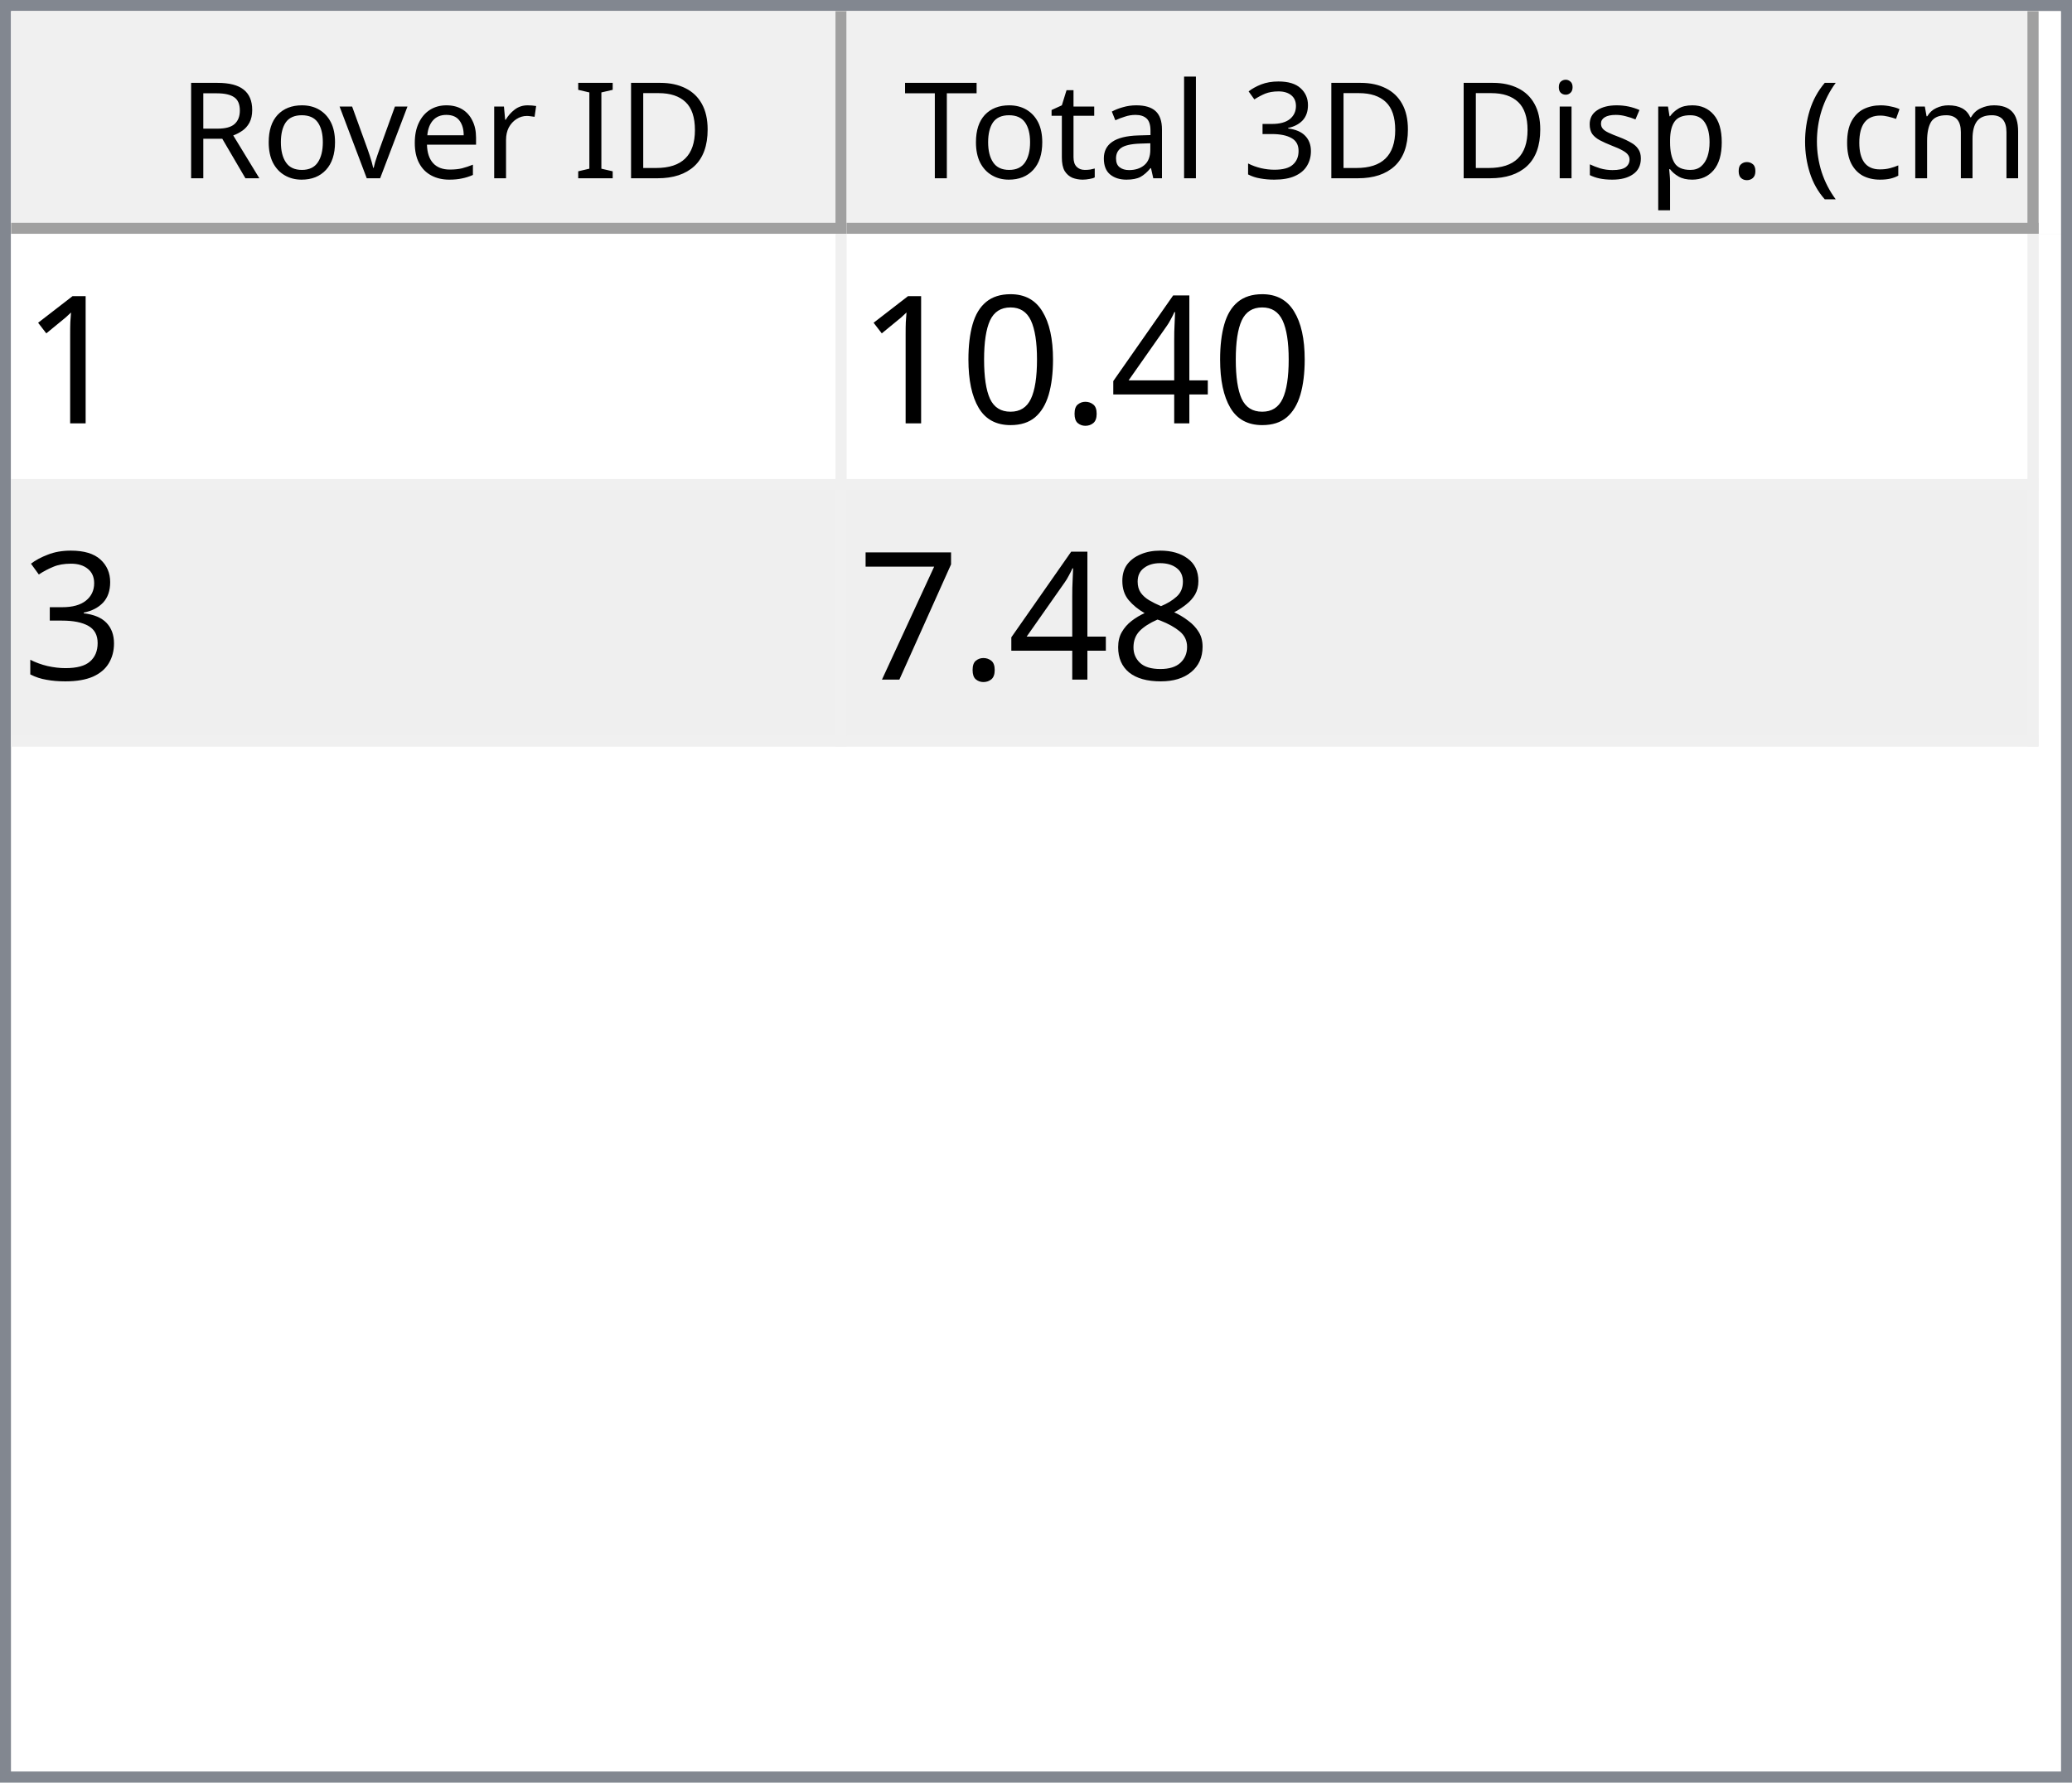
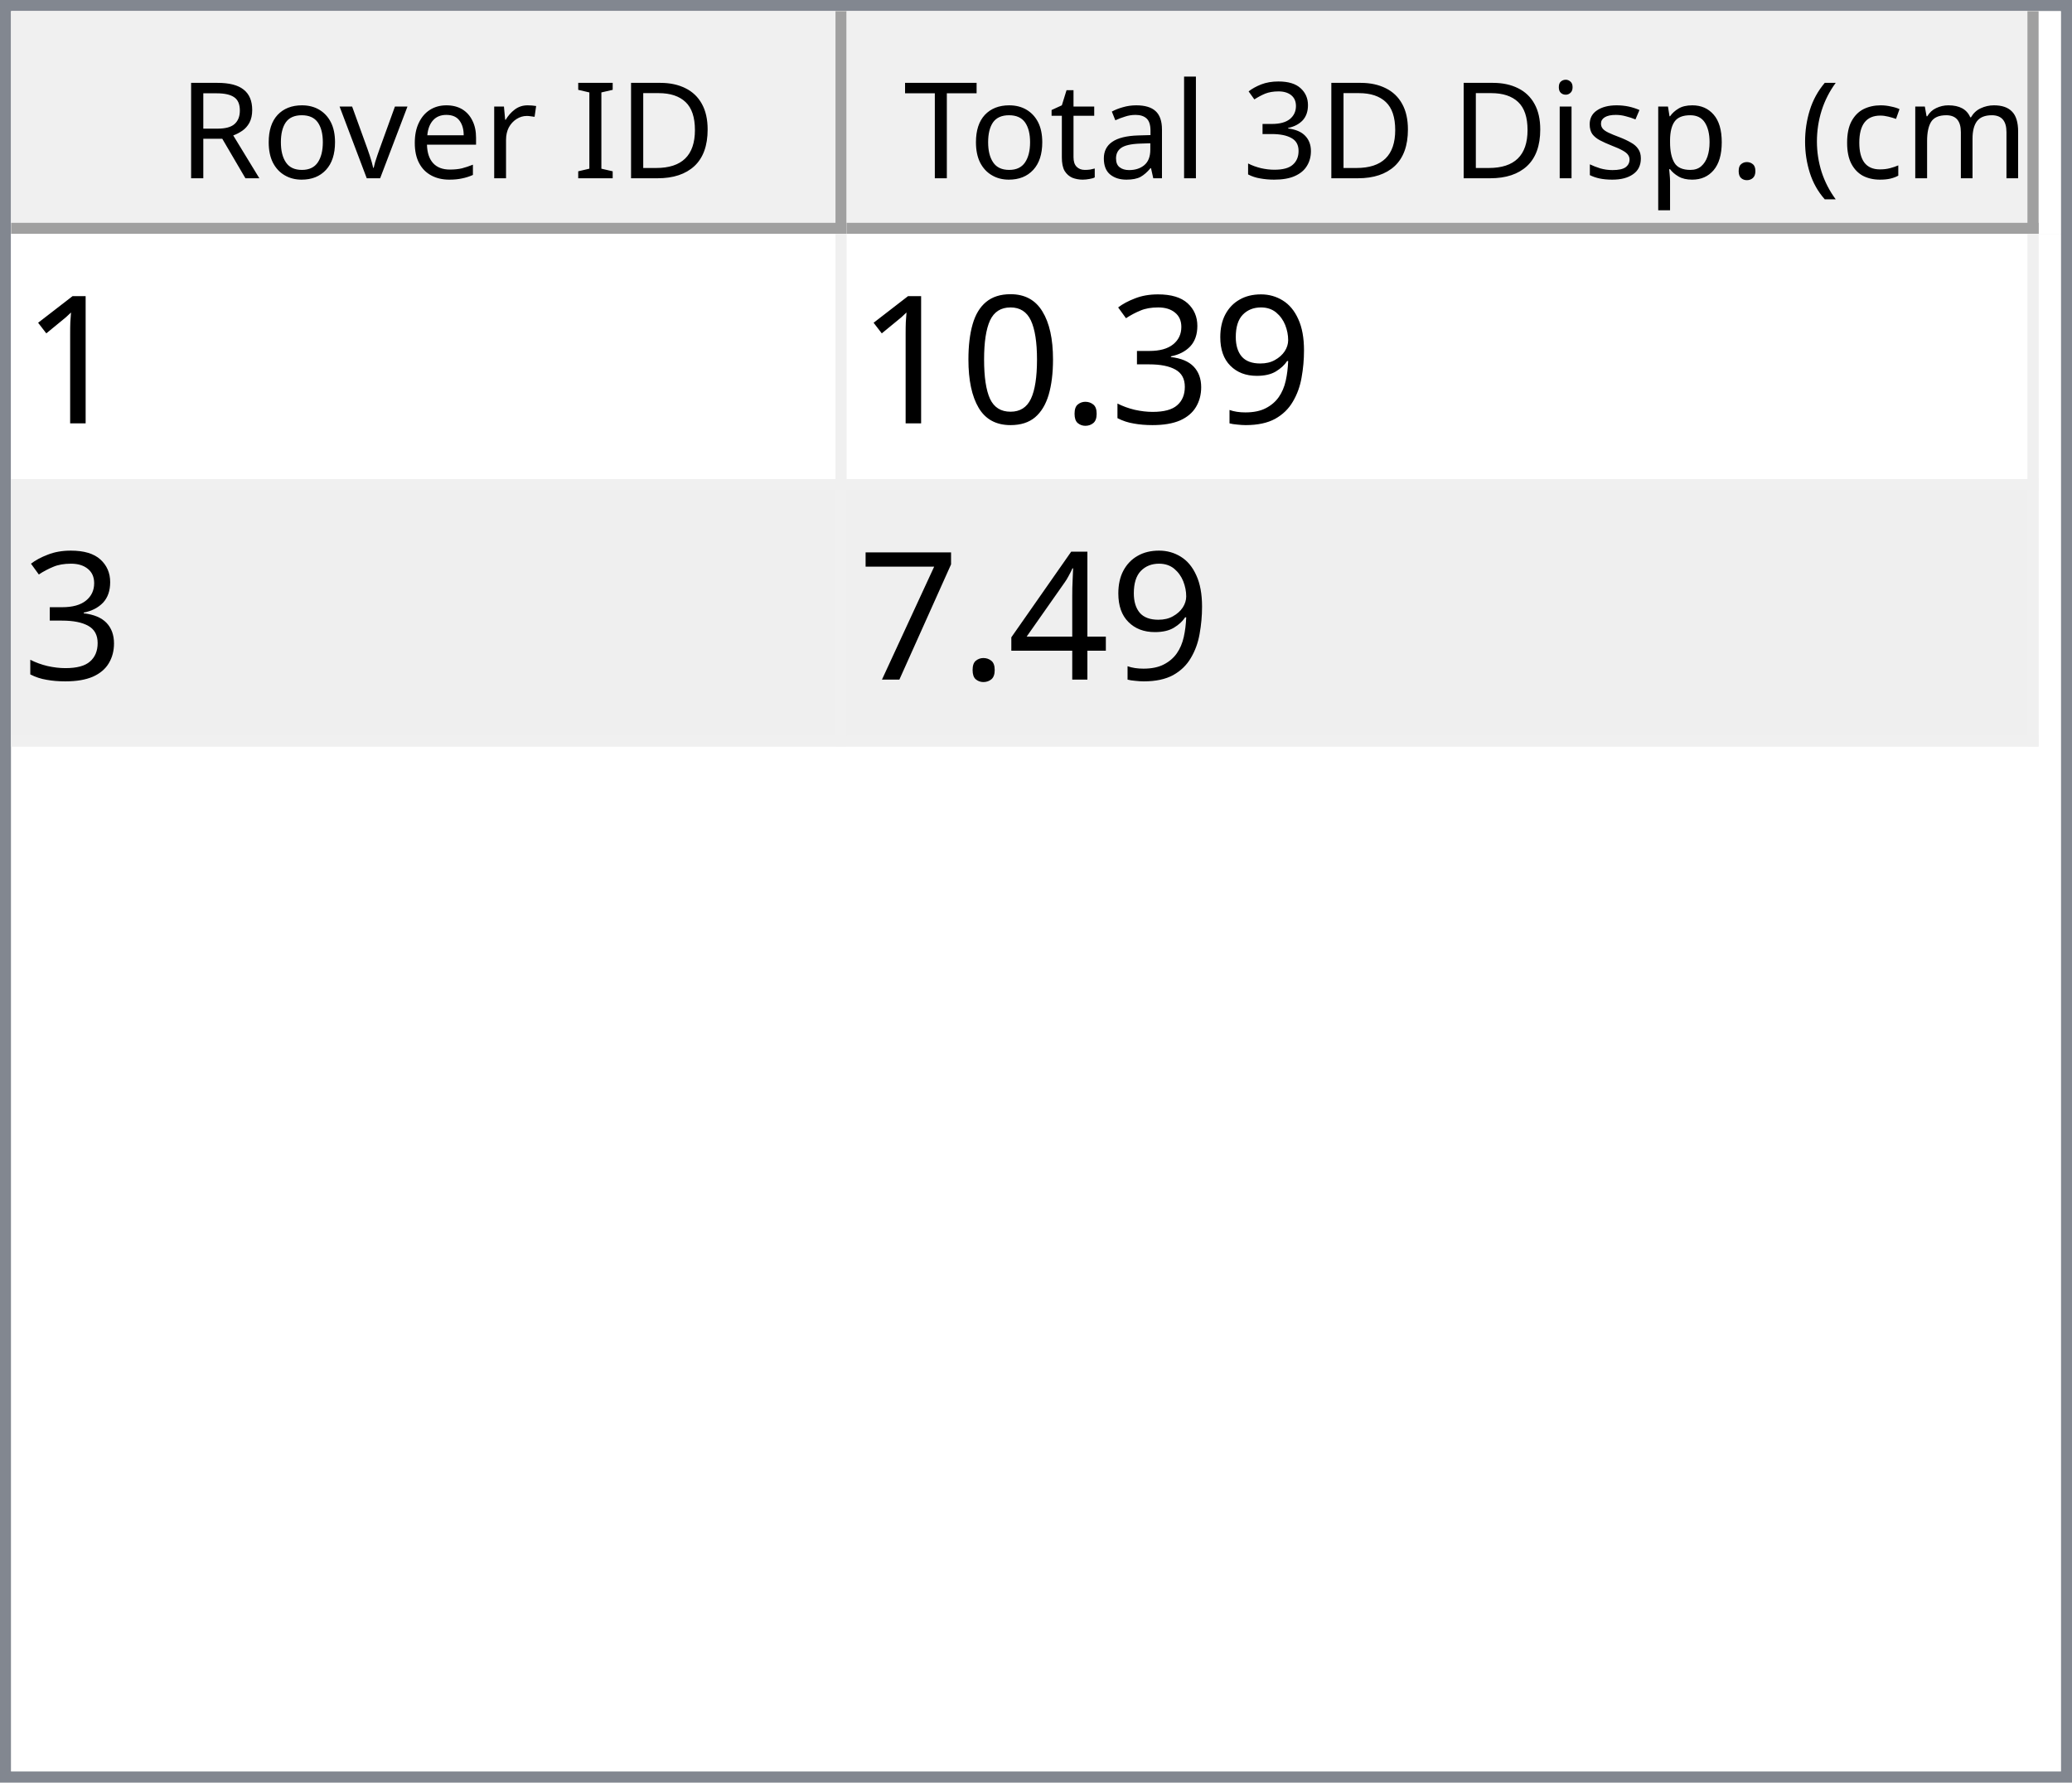
<svg xmlns="http://www.w3.org/2000/svg" style="fill-opacity:1; color-rendering:auto; color-interpolation:auto; text-rendering:auto; stroke:black; stroke-linecap:square; stroke-miterlimit:10; shape-rendering:auto; stroke-opacity:1; fill:black; stroke-dasharray:none; font-weight:normal; stroke-width:1; font-family:'Dialog'; font-style:normal; stroke-linejoin:miter; font-size:12px; stroke-dashoffset:0; image-rendering:auto;" width="186" height="160">
  <defs id="genericDefs" />
  <g>
    <defs id="defs1">
      <clipPath clipPathUnits="userSpaceOnUse" id="clipPath1">
        <path d="M0 0 L186 0 L186 160 L0 160 L0 0 Z" />
      </clipPath>
      <clipPath clipPathUnits="userSpaceOnUse" id="clipPath2">
        <path d="M0 0 L0 160 L186 160 L186 0 Z" />
      </clipPath>
      <clipPath clipPathUnits="userSpaceOnUse" id="clipPath3">
        <path d="M0 0 L0 20 L184 20 L184 0 Z" />
      </clipPath>
      <clipPath clipPathUnits="userSpaceOnUse" id="clipPath4">
        <path d="M0 0 L0 20 L75 20 L75 0 Z" />
      </clipPath>
      <clipPath clipPathUnits="userSpaceOnUse" id="clipPath5">
        <path d="M1 1 L1 19 L74 19 L74 1 Z" />
      </clipPath>
      <clipPath clipPathUnits="userSpaceOnUse" id="clipPath6">
        <path d="M0 0 L0 18 L73 18 L73 0 Z" />
      </clipPath>
      <clipPath clipPathUnits="userSpaceOnUse" id="clipPath7">
        <path d="M-0.5 -0.5 L-0.5 19.5 L74.5 19.5 L74.5 -0.5 Z" />
      </clipPath>
      <clipPath clipPathUnits="userSpaceOnUse" id="clipPath8">
        <path d="M0 0 L0 20 L107 20 L107 0 Z" />
      </clipPath>
      <clipPath clipPathUnits="userSpaceOnUse" id="clipPath9">
        <path d="M1 1 L1 19 L106 19 L106 1 Z" />
      </clipPath>
      <clipPath clipPathUnits="userSpaceOnUse" id="clipPath10">
        <path d="M0 0 L0 18 L105 18 L105 0 Z" />
      </clipPath>
      <clipPath clipPathUnits="userSpaceOnUse" id="clipPath11">
        <path d="M-0.5 -0.5 L-0.5 19.5 L106.5 19.5 L106.5 -0.5 Z" />
      </clipPath>
      <clipPath clipPathUnits="userSpaceOnUse" id="clipPath12">
        <path d="M0 0 L0 138 L184 138 L184 0 Z" />
      </clipPath>
      <clipPath clipPathUnits="userSpaceOnUse" id="clipPath13">
        <path d="M0 0 L0 46 L182 46 L182 0 Z" />
      </clipPath>
      <clipPath clipPathUnits="userSpaceOnUse" id="clipPath14">
        <path d="M-0.5 -0.5 L-0.5 45.5 L181.5 45.5 L181.5 -0.5 Z" />
      </clipPath>
      <clipPath clipPathUnits="userSpaceOnUse" id="clipPath15">
        <path d="M0 0 L0 22 L74 22 L74 0 Z" />
      </clipPath>
      <clipPath clipPathUnits="userSpaceOnUse" id="clipPath16">
        <path d="M0 0 L0 22 L106 22 L106 0 Z" />
      </clipPath>
      <font horiz-adv-x="64.551" id="font1">
        <font-face ascent="107.91" descent="25.098" units-per-em="100" style="font-style:normal; font-family:Segoe UI; font-weight:normal;" />
        <missing-glyph horiz-adv-x="64.551" d="M8.109 0 L8.109 68.266 L56.453 68.266 L56.453 0 L8.109 0 ZM15.328 7.234 L49.219 7.234 L49.219 61.031 L15.328 61.031 L15.328 7.234 Z" />
        <glyph unicode="D" horiz-adv-x="70.117" d="M9.188 0 L9.188 70.016 L28.516 70.016 Q65.531 70.016 65.531 35.891 Q65.531 19.672 55.25 9.836 Q44.969 0 27.734 0 L9.188 0 ZM17.391 62.594 L17.391 7.422 L27.828 7.422 Q41.609 7.422 49.273 14.797 Q56.938 22.172 56.938 35.688 Q56.938 62.594 28.328 62.594 L17.391 62.594 Z" />
        <glyph unicode="I" horiz-adv-x="26.611" d="M17.391 0 L9.188 0 L9.188 70.016 L17.391 70.016 L17.391 0 Z" />
        <glyph unicode=" " horiz-adv-x="27.393" d="" />
        <glyph unicode="r" horiz-adv-x="34.766" d="M34.188 41.891 Q32.078 43.5 28.125 43.5 Q23 43.5 19.555 38.672 Q16.109 33.844 16.109 25.484 L16.109 0 L8.109 0 L8.109 50 L16.109 50 L16.109 39.703 L16.312 39.703 Q18.016 44.969 21.531 47.922 Q25.047 50.875 29.391 50.875 Q32.516 50.875 34.188 50.203 L34.188 41.891 Z" />
        <glyph unicode="e" horiz-adv-x="52.295" d="M48.297 23 L12.984 23 Q13.188 14.656 17.484 10.109 Q21.781 5.562 29.297 5.562 Q37.75 5.562 44.828 11.141 L44.828 3.609 Q38.234 -1.172 27.391 -1.172 Q16.797 -1.172 10.742 5.641 Q4.688 12.453 4.688 24.812 Q4.688 36.469 11.305 43.82 Q17.922 51.172 27.734 51.172 Q37.547 51.172 42.922 44.828 Q48.297 38.484 48.297 27.203 L48.297 23 ZM40.094 29.781 Q40.047 36.719 36.75 40.578 Q33.453 44.438 27.594 44.438 Q21.922 44.438 17.969 40.383 Q14.016 36.328 13.094 29.781 L40.094 29.781 Z" />
        <glyph unicode="v" horiz-adv-x="47.9" d="M47.406 50 L27.484 0 L19.625 0 L0.688 50 L9.469 50 L22.172 13.672 Q23.578 9.672 23.922 6.688 L24.125 6.688 Q24.609 10.453 25.688 13.484 L38.969 50 L47.406 50 Z" />
        <glyph unicode="o" horiz-adv-x="58.594" d="M29 -1.172 Q17.922 -1.172 11.305 5.836 Q4.688 12.844 4.688 24.422 Q4.688 37.016 11.57 44.094 Q18.453 51.172 30.172 51.172 Q41.359 51.172 47.633 44.289 Q53.906 37.406 53.906 25.203 Q53.906 13.234 47.141 6.031 Q40.375 -1.172 29 -1.172 ZM29.594 44.438 Q21.875 44.438 17.383 39.188 Q12.891 33.938 12.891 24.703 Q12.891 15.828 17.43 10.695 Q21.969 5.562 29.594 5.562 Q37.359 5.562 41.531 10.594 Q45.703 15.625 45.703 24.906 Q45.703 34.281 41.531 39.359 Q37.359 44.438 29.594 44.438 Z" />
        <glyph unicode="R" horiz-adv-x="59.814" d="M59.375 0 L49.609 0 L37.891 19.625 Q36.281 22.359 34.766 24.289 Q33.25 26.219 31.664 27.438 Q30.078 28.656 28.25 29.219 Q26.422 29.781 24.125 29.781 L17.391 29.781 L17.391 0 L9.188 0 L9.188 70.016 L30.078 70.016 Q34.672 70.016 38.555 68.867 Q42.438 67.719 45.289 65.375 Q48.141 63.031 49.758 59.547 Q51.375 56.062 51.375 51.375 Q51.375 47.703 50.273 44.656 Q49.172 41.609 47.148 39.211 Q45.125 36.812 42.266 35.133 Q39.406 33.453 35.844 32.516 L35.844 32.328 Q37.594 31.547 38.891 30.547 Q40.188 29.547 41.359 28.18 Q42.531 26.812 43.68 25.078 Q44.828 23.344 46.234 21.047 L59.375 0 ZM17.391 62.594 L17.391 37.203 L28.516 37.203 Q31.594 37.203 34.203 38.133 Q36.812 39.062 38.719 40.797 Q40.625 42.531 41.703 45.047 Q42.781 47.562 42.781 50.688 Q42.781 56.297 39.141 59.445 Q35.5 62.594 28.609 62.594 L17.391 62.594 Z" />
        <glyph unicode=")" horiz-adv-x="30.176" d="M8.297 -15.922 L1.172 -15.922 Q16.406 2.344 16.406 26.812 Q16.406 51.469 1.078 70.016 L8.297 70.016 Q23.531 52.156 23.531 26.703 Q23.531 1.375 8.297 -15.922 Z" />
        <glyph unicode="m" horiz-adv-x="86.133" d="M79.109 0 L71.094 0 L71.094 28.719 Q71.094 37.016 68.531 40.727 Q65.969 44.438 59.906 44.438 Q54.781 44.438 51.195 39.75 Q47.609 35.062 47.609 28.516 L47.609 0 L39.594 0 L39.594 29.688 Q39.594 44.438 28.219 44.438 Q22.953 44.438 19.531 40.016 Q16.109 35.594 16.109 28.516 L16.109 0 L8.109 0 L8.109 50 L16.109 50 L16.109 42.094 L16.312 42.094 Q21.625 51.172 31.844 51.172 Q36.969 51.172 40.773 48.312 Q44.578 45.453 46 40.828 Q51.562 51.172 62.594 51.172 Q79.109 51.172 79.109 30.812 L79.109 0 Z" />
        <glyph unicode="c" horiz-adv-x="46.191" d="M42.188 2.297 Q36.422 -1.172 28.516 -1.172 Q17.828 -1.172 11.258 5.789 Q4.688 12.75 4.688 23.828 Q4.688 36.188 11.766 43.68 Q18.844 51.172 30.672 51.172 Q37.25 51.172 42.281 48.734 L42.281 40.531 Q36.719 44.438 30.375 44.438 Q22.703 44.438 17.797 38.945 Q12.891 33.453 12.891 24.516 Q12.891 15.719 17.508 10.641 Q22.125 5.562 29.891 5.562 Q36.422 5.562 42.188 9.906 L42.188 2.297 Z" />
        <glyph unicode="(" horiz-adv-x="30.176" d="M29.109 -15.922 L21.969 -15.922 Q6.844 1.375 6.844 26.703 Q6.844 52.156 21.969 70.016 L29.203 70.016 Q13.875 51.469 13.875 26.812 Q13.875 2.344 29.109 -15.922 Z" />
        <glyph unicode="." horiz-adv-x="21.68" d="M10.891 -1.078 Q8.641 -1.078 7.055 0.539 Q5.469 2.156 5.469 4.391 Q5.469 6.641 7.055 8.273 Q8.641 9.906 10.891 9.906 Q13.188 9.906 14.797 8.273 Q16.406 6.641 16.406 4.391 Q16.406 2.156 14.797 0.539 Q13.188 -1.078 10.891 -1.078 Z" />
        <glyph unicode="p" horiz-adv-x="58.789" d="M16.312 7.234 L16.109 7.234 L16.109 -23 L8.109 -23 L8.109 50 L16.109 50 L16.109 41.219 L16.312 41.219 Q22.219 51.172 33.594 51.172 Q43.266 51.172 48.688 44.461 Q54.109 37.75 54.109 26.469 Q54.109 13.922 48 6.375 Q41.891 -1.172 31.297 -1.172 Q21.578 -1.172 16.312 7.234 ZM16.109 27.391 L16.109 20.406 Q16.109 14.203 20.141 9.883 Q24.172 5.562 30.375 5.562 Q37.641 5.562 41.773 11.133 Q45.906 16.703 45.906 26.609 Q45.906 34.969 42.047 39.703 Q38.188 44.438 31.594 44.438 Q24.609 44.438 20.359 39.578 Q16.109 34.719 16.109 27.391 Z" />
        <glyph unicode="s" horiz-adv-x="42.432" d="M5.078 1.812 L5.078 10.406 Q11.625 5.562 19.484 5.562 Q30.031 5.562 30.031 12.594 Q30.031 14.594 29.125 15.992 Q28.219 17.391 26.68 18.461 Q25.141 19.531 23.07 20.383 Q21 21.234 18.609 22.172 Q15.281 23.484 12.766 24.828 Q10.25 26.172 8.57 27.859 Q6.891 29.547 6.031 31.695 Q5.172 33.844 5.172 36.719 Q5.172 40.234 6.789 42.945 Q8.406 45.656 11.086 47.484 Q13.766 49.312 17.211 50.242 Q20.656 51.172 24.312 51.172 Q30.812 51.172 35.938 48.922 L35.938 40.828 Q30.422 44.438 23.25 44.438 Q21 44.438 19.195 43.922 Q17.391 43.406 16.094 42.477 Q14.797 41.547 14.086 40.258 Q13.375 38.969 13.375 37.406 Q13.375 35.453 14.086 34.133 Q14.797 32.812 16.164 31.789 Q17.531 30.766 19.484 29.938 Q21.438 29.109 23.922 28.125 Q27.25 26.859 29.883 25.516 Q32.516 24.172 34.375 22.484 Q36.234 20.797 37.234 18.602 Q38.234 16.406 38.234 13.375 Q38.234 9.672 36.602 6.938 Q34.969 4.203 32.234 2.398 Q29.5 0.594 25.93 -0.289 Q22.359 -1.172 18.453 -1.172 Q10.75 -1.172 5.078 1.812 Z" />
        <glyph unicode="i" horiz-adv-x="24.219" d="M12.203 62.703 Q10.062 62.703 8.547 64.164 Q7.031 65.625 7.031 67.875 Q7.031 70.125 8.547 71.609 Q10.062 73.094 12.203 73.094 Q14.406 73.094 15.945 71.609 Q17.484 70.125 17.484 67.875 Q17.484 65.719 15.945 64.211 Q14.406 62.703 12.203 62.703 ZM16.109 0 L8.109 0 L8.109 50 L16.109 50 L16.109 0 Z" />
        <glyph unicode="3" horiz-adv-x="53.906" d="M46.531 19.828 Q46.531 15.094 44.75 11.211 Q42.969 7.328 39.719 4.57 Q36.469 1.812 31.93 0.297 Q27.391 -1.219 21.922 -1.219 Q11.922 -1.219 6 2.594 L6 11.188 Q13.094 5.609 22.219 5.609 Q25.875 5.609 28.828 6.539 Q31.781 7.469 33.906 9.227 Q36.031 10.984 37.18 13.477 Q38.328 15.969 38.328 19.094 Q38.328 32.812 18.797 32.812 L12.984 32.812 L12.984 39.594 L18.5 39.594 Q35.797 39.594 35.797 52.484 Q35.797 64.406 22.609 64.406 Q15.188 64.406 8.688 59.422 L8.688 67.188 Q15.375 71.188 24.609 71.188 Q29 71.188 32.57 69.969 Q36.141 68.75 38.68 66.555 Q41.219 64.359 42.609 61.281 Q44 58.203 44 54.5 Q44 40.672 30.031 36.719 L30.031 36.531 Q33.594 36.141 36.625 34.797 Q39.656 33.453 41.852 31.305 Q44.047 29.156 45.289 26.25 Q46.531 23.344 46.531 19.828 Z" />
        <glyph unicode="l" horiz-adv-x="24.219" d="M16.109 0 L8.109 0 L8.109 74.031 L16.109 74.031 L16.109 0 Z" />
        <glyph unicode="a" horiz-adv-x="50.879" d="M43.891 0 L35.891 0 L35.891 7.812 L35.688 7.812 Q30.469 -1.172 20.312 -1.172 Q12.844 -1.172 8.617 2.781 Q4.391 6.734 4.391 13.281 Q4.391 27.297 20.906 29.594 L35.891 31.688 Q35.891 44.438 25.594 44.438 Q16.547 44.438 9.281 38.281 L9.281 46.484 Q16.656 51.172 26.266 51.172 Q43.891 51.172 43.891 32.516 L43.891 0 ZM35.891 25.297 L23.828 23.641 Q18.266 22.859 15.43 20.875 Q12.594 18.891 12.594 13.875 Q12.594 10.203 15.211 7.883 Q17.828 5.562 22.172 5.562 Q28.125 5.562 32.008 9.742 Q35.891 13.922 35.891 20.312 L35.891 25.297 Z" />
        <glyph unicode="t" horiz-adv-x="33.887" d="M31.297 0.484 Q28.469 -1.078 23.828 -1.078 Q10.688 -1.078 10.688 13.578 L10.688 43.172 L2.094 43.172 L2.094 50 L10.688 50 L10.688 62.203 L18.703 64.797 L18.703 50 L31.297 50 L31.297 43.172 L18.703 43.172 L18.703 14.984 Q18.703 9.969 20.414 7.82 Q22.125 5.672 26.078 5.672 Q29.109 5.672 31.297 7.328 L31.297 0.484 Z" />
        <glyph unicode="T" horiz-adv-x="52.393" d="M50.594 62.594 L30.375 62.594 L30.375 0 L22.172 0 L22.172 62.594 L2 62.594 L2 70.016 L50.594 70.016 L50.594 62.594 Z" />
      </font>
      <font horiz-adv-x="75.0" id="font2">
        <font-face ascent="100.537" descent="21.973" units-per-em="100" style="font-style:normal; font-family:sans-serif; font-weight:normal;" />
        <missing-glyph horiz-adv-x="75.0" d="M12.5 0 L12.5 62.5 L62.5 62.5 L62.5 0 L12.5 0 ZM14.062 1.562 L60.938 1.562 L60.938 60.938 L14.062 60.938 L14.062 1.562 Z" />
        <glyph unicode="1" horiz-adv-x="55.615" d="M37.25 0 L28.469 0 L28.469 56 Q25.297 52.984 20.141 49.953 Q14.984 46.922 10.891 45.406 L10.891 53.906 Q18.266 57.375 23.781 62.305 Q29.297 67.234 31.594 71.875 L37.25 71.875 L37.25 0 Z" />
-         <glyph unicode="4" horiz-adv-x="55.615" d="M32.328 0 L32.328 17.141 L1.266 17.141 L1.266 25.203 L33.938 71.578 L41.109 71.578 L41.109 25.203 L50.781 25.203 L50.781 17.141 L41.109 17.141 L41.109 0 L32.328 0 ZM32.328 25.203 L32.328 57.469 L9.906 25.203 L32.328 25.203 Z" />
+         <glyph unicode="9" horiz-adv-x="55.615" d="M5.469 16.547 L13.922 17.328 Q14.984 11.375 18.016 8.688 Q21.047 6 25.781 6 Q29.828 6 32.883 7.859 Q35.938 9.719 37.891 12.82 Q39.844 15.922 41.164 21.195 Q42.484 26.469 42.484 31.938 Q42.484 32.516 42.438 33.688 Q39.797 29.5 35.234 26.883 Q30.672 24.266 25.344 24.266 Q16.453 24.266 10.305 30.711 Q4.156 37.156 4.156 47.703 Q4.156 58.594 10.578 65.234 Q17 71.875 26.656 71.875 Q33.641 71.875 39.43 68.117 Q45.219 64.359 48.219 57.398 Q51.219 50.438 51.219 37.25 Q51.219 23.531 48.242 15.406 Q45.266 7.281 39.383 3.031 Q33.5 -1.219 25.594 -1.219 Q17.188 -1.219 11.867 3.445 Q6.547 8.109 5.469 16.547 ZM41.453 48.141 Q41.453 55.719 37.43 60.156 Q33.406 64.594 27.734 64.594 Q21.875 64.594 17.531 59.812 Q13.188 55.031 13.188 47.406 Q13.188 40.578 17.312 36.305 Q21.438 32.031 27.484 32.031 Q33.594 32.031 37.523 36.305 Q41.453 40.578 41.453 48.141 Z" />
+         <glyph unicode="3" horiz-adv-x="55.615" d="M4.203 18.891 L12.984 20.062 Q14.5 12.594 18.141 9.297 Q21.781 6 27 6 Q33.203 6 37.477 10.297 Q41.75 14.594 41.75 20.953 Q41.75 27 37.797 30.93 Q33.844 34.859 27.734 34.859 Q25.25 34.859 21.531 33.891 L22.516 41.609 Q23.391 41.5 23.922 41.5 Q29.547 41.5 34.039 44.43 Q38.531 47.359 38.531 53.469 Q38.531 58.297 35.258 61.477 Q31.984 64.656 26.812 64.656 Q21.688 64.656 18.266 61.43 Q14.844 58.203 13.875 51.766 L5.078 53.328 Q6.688 62.156 12.398 67.016 Q18.109 71.875 26.609 71.875 Q32.469 71.875 37.398 69.359 Q42.328 66.844 44.945 62.5 Q47.562 58.156 47.562 53.266 Q47.562 48.641 45.07 44.828 Q42.578 41.016 37.703 38.766 Q44.047 37.312 47.562 32.695 Q51.078 28.078 51.078 21.141 Q51.078 11.766 44.242 5.25 Q37.406 -1.266 26.953 -1.266 Q17.531 -1.266 11.305 4.352 Q5.078 9.969 4.203 18.891 Z" />
        <glyph unicode="." horiz-adv-x="27.783" d="M9.078 0 L9.078 10.016 L19.094 10.016 L19.094 0 L9.078 0 Z" />
        <glyph unicode="0" horiz-adv-x="55.615" d="M4.156 35.297 Q4.156 48 6.766 55.742 Q9.375 63.484 14.523 67.68 Q19.672 71.875 27.484 71.875 Q33.25 71.875 37.594 69.555 Q41.938 67.234 44.773 62.867 Q47.609 58.5 49.219 52.227 Q50.828 45.953 50.828 35.297 Q50.828 22.703 48.242 14.969 Q45.656 7.234 40.508 3.008 Q35.359 -1.219 27.484 -1.219 Q17.141 -1.219 11.234 6.203 Q4.156 15.141 4.156 35.297 ZM13.188 35.297 Q13.188 17.672 17.312 11.836 Q21.438 6 27.484 6 Q33.547 6 37.672 11.859 Q41.797 17.719 41.797 35.297 Q41.797 52.984 37.672 58.789 Q33.547 64.594 27.391 64.594 Q21.344 64.594 17.719 59.469 Q13.188 52.938 13.188 35.297 Z" />
-         <glyph unicode="3" horiz-adv-x="55.615" d="M4.203 18.891 L12.984 20.062 Q14.5 12.594 18.141 9.297 Q21.781 6 27 6 Q33.203 6 37.477 10.297 Q41.75 14.594 41.75 20.953 Q41.75 27 37.797 30.93 Q33.844 34.859 27.734 34.859 Q25.25 34.859 21.531 33.891 L22.516 41.609 Q23.391 41.5 23.922 41.5 Q29.547 41.5 34.039 44.43 Q38.531 47.359 38.531 53.469 Q38.531 58.297 35.258 61.477 Q31.984 64.656 26.812 64.656 Q21.688 64.656 18.266 61.43 Q14.844 58.203 13.875 51.766 L5.078 53.328 Q6.688 62.156 12.398 67.016 Q18.109 71.875 26.609 71.875 Q32.469 71.875 37.398 69.359 Q42.328 66.844 44.945 62.5 Q47.562 58.156 47.562 53.266 Q47.562 48.641 45.07 44.828 Q42.578 41.016 37.703 38.766 Q44.047 37.312 47.562 32.695 Q51.078 28.078 51.078 21.141 Q51.078 11.766 44.242 5.25 Q37.406 -1.266 26.953 -1.266 Q17.531 -1.266 11.305 4.352 Q5.078 9.969 4.203 18.891 Z" />
-         <glyph unicode="8" horiz-adv-x="55.615" d="M17.672 38.812 Q12.203 40.828 9.57 44.539 Q6.938 48.25 6.938 53.422 Q6.938 61.234 12.555 66.555 Q18.172 71.875 27.484 71.875 Q36.859 71.875 42.578 66.43 Q48.297 60.984 48.297 53.172 Q48.297 48.188 45.68 44.508 Q43.062 40.828 37.75 38.812 Q44.344 36.672 47.781 31.883 Q51.219 27.094 51.219 20.453 Q51.219 11.281 44.727 5.031 Q38.234 -1.219 27.641 -1.219 Q17.047 -1.219 10.547 5.055 Q4.047 11.328 4.047 20.703 Q4.047 27.688 7.594 32.398 Q11.141 37.109 17.672 38.812 ZM15.922 53.719 Q15.922 48.641 19.195 45.414 Q22.469 42.188 27.688 42.188 Q32.766 42.188 36.016 45.383 Q39.266 48.578 39.266 53.219 Q39.266 58.062 35.914 61.359 Q32.562 64.656 27.594 64.656 Q22.562 64.656 19.242 61.43 Q15.922 58.203 15.922 53.719 ZM13.094 20.656 Q13.094 16.891 14.875 13.375 Q16.656 9.859 20.172 7.93 Q23.688 6 27.734 6 Q34.031 6 38.133 10.055 Q42.234 14.109 42.234 20.359 Q42.234 26.703 38.016 30.859 Q33.797 35.016 27.438 35.016 Q21.234 35.016 17.164 30.914 Q13.094 26.812 13.094 20.656 Z" />
+         <glyph unicode="4" horiz-adv-x="55.615" d="M32.328 0 L32.328 17.141 L1.266 17.141 L1.266 25.203 L33.938 71.578 L41.109 71.578 L41.109 25.203 L50.781 25.203 L50.781 17.141 L41.109 17.141 L41.109 0 L32.328 0 ZM32.328 25.203 L32.328 57.469 L9.906 25.203 L32.328 25.203 Z" />
        <glyph unicode="7" horiz-adv-x="55.615" d="M4.734 62.203 L4.734 70.656 L51.078 70.656 L51.078 63.812 Q44.234 56.547 37.523 44.484 Q30.812 32.422 27.156 19.672 Q24.516 10.688 23.781 0 L14.75 0 Q14.891 8.453 18.062 20.414 Q21.234 32.375 27.172 43.484 Q33.109 54.594 39.797 62.203 L4.734 62.203 Z" />
      </font>
    </defs>
    <g style="fill:white; stroke:white;">
      <rect x="0" y="0" width="186" style="clip-path:url(#clipPath1); stroke:none;" height="160" />
    </g>
    <g style="fill:white; text-rendering:optimizeSpeed; color-rendering:optimizeSpeed; image-rendering:optimizeSpeed; shape-rendering:crispEdges; stroke:white; color-interpolation:sRGB;">
      <rect x="0" width="186" height="160" y="0" style="stroke:none;" />
      <path style="stroke:none;" d="M0 160 L186 160 L186 0 L0 0 Z" />
    </g>
    <g style="fill:rgb(240,240,240); font-family:'Segoe UI'; stroke:rgb(240,240,240);">
      <rect x="0" y="0" width="186" style="clip-path:url(#clipPath2); stroke:none;" height="160" />
    </g>
    <g style="fill:rgb(130,135,144); font-family:'Segoe UI'; stroke:rgb(130,135,144);">
      <path d="M0 0 L186 0 L186 160 L0 160 L0 0 ZM1 1 L185 1 L185 159 L1 159 L1 1 Z" style="fill-rule:evenodd; clip-path:url(#clipPath2); stroke:none;" />
    </g>
    <g style="fill:white; font-family:'Segoe UI'; stroke:white;" transform="translate(1,1)">
      <rect x="0" y="0" width="184" style="clip-path:url(#clipPath3); stroke:none;" height="20" />
    </g>
    <g style="fill:rgb(240,240,240); font-family:'Segoe UI'; stroke:rgb(240,240,240);" transform="translate(1,1)">
      <rect x="0" y="0" width="75" style="clip-path:url(#clipPath4); stroke:none;" height="20" />
    </g>
    <g style="font-family:'Segoe UI';" transform="translate(2,2)">
      <text x="14" xml:space="preserve" y="14" style="clip-path:url(#clipPath6); stroke:none;">Rover ID</text>
    </g>
    <g style="fill:rgb(160,160,160); font-family:'Segoe UI'; stroke:rgb(160,160,160); stroke-linejoin:bevel;" transform="translate(1.5,1.5)">
      <line x1="74" x2="74" y1="0" style="fill:none; clip-path:url(#clipPath7);" y2="19" />
    </g>
    <g style="fill:rgb(160,160,160); font-family:'Segoe UI'; stroke:rgb(160,160,160); stroke-linejoin:bevel;" transform="matrix(1,0,0,1,1,1) translate(0.5,0.5)">
      <line x1="0" x2="74" y1="19" style="fill:none; clip-path:url(#clipPath7);" y2="19" />
    </g>
    <g style="fill:rgb(240,240,240); font-family:'Segoe UI'; stroke:rgb(240,240,240);" transform="translate(76,1)">
      <rect x="0" y="0" width="107" style="clip-path:url(#clipPath8); stroke:none;" height="20" />
    </g>
    <g style="font-family:'Segoe UI';" transform="translate(77,2)">
      <text x="1" xml:space="preserve" y="14" style="clip-path:url(#clipPath10); stroke:none;"> Total 3D Disp. (cm)</text>
    </g>
    <g style="fill:rgb(160,160,160); font-family:'Segoe UI'; stroke:rgb(160,160,160); stroke-linejoin:bevel;" transform="translate(76.5,1.5)">
      <line x1="106" x2="106" y1="0" style="fill:none; clip-path:url(#clipPath11);" y2="19" />
    </g>
    <g style="fill:rgb(160,160,160); font-family:'Segoe UI'; stroke:rgb(160,160,160); stroke-linejoin:bevel;" transform="matrix(1,0,0,1,76,1) translate(0.5,0.5)">
      <line x1="0" x2="106" y1="19" style="fill:none; clip-path:url(#clipPath11);" y2="19" />
    </g>
    <g style="fill:white; font-family:'Segoe UI'; stroke:white;" transform="translate(1,21)">
      <rect x="0" y="0" width="184" style="clip-path:url(#clipPath12); stroke:none;" height="138" />
    </g>
    <g style="fill:rgb(240,240,240); font-size:16px; font-family:sans-serif; stroke:rgb(240,240,240);" transform="translate(1,21)">
      <rect x="0" y="0" width="182" style="clip-path:url(#clipPath13); stroke:none;" height="46" />
      <line transform="translate(0.5,0.5)" x1="0" x2="181" y1="22" style="clip-path:url(#clipPath14); fill:none; stroke-linejoin:bevel;" y2="22" />
    </g>
    <g transform="matrix(1,0,0,1,1,21) translate(0.5,0.5)" style="fill:rgb(240,240,240); font-size:16px; font-family:sans-serif; stroke:rgb(240,240,240); stroke-linejoin:bevel;">
      <line x1="0" x2="181" y1="45" style="fill:none; clip-path:url(#clipPath14);" y2="45" />
    </g>
    <g transform="matrix(1,0,0,1,1,21) translate(0.5,0.5)" style="fill:rgb(240,240,240); font-size:16px; font-family:sans-serif; stroke:rgb(240,240,240); stroke-linejoin:bevel;">
      <line x1="74" x2="74" y1="0" style="fill:none; clip-path:url(#clipPath14);" y2="45" />
    </g>
    <g transform="matrix(1,0,0,1,1,21) translate(0.5,0.5)" style="fill:rgb(240,240,240); font-size:16px; font-family:sans-serif; stroke:rgb(240,240,240); stroke-linejoin:bevel;">
      <line x1="181" x2="181" y1="0" style="fill:none; clip-path:url(#clipPath14);" y2="45" />
    </g>
    <g style="fill:white; font-size:16px; font-family:sans-serif; stroke:white;" transform="matrix(1,0,0,1,1,21)">
      <rect x="0" y="0" width="74" style="clip-path:url(#clipPath15); stroke:none;" height="22" />
      <text x="1" y="17" style="fill:black; clip-path:url(#clipPath15); stroke:none;" xml:space="preserve">1</text>
    </g>
    <g style="fill:white; font-size:16px; font-family:sans-serif; stroke:white;" transform="matrix(1,0,0,1,1,21) translate(75,0)">
      <rect x="0" y="0" width="106" style="clip-path:url(#clipPath16); stroke:none;" height="22" />
-       <text x="1" y="17" style="fill:black; clip-path:url(#clipPath16); stroke:none;" xml:space="preserve">10.40</text>
+       <text x="1" y="17" style="fill:black; clip-path:url(#clipPath16); stroke:none;" xml:space="preserve">10.39</text>
    </g>
    <g style="fill:rgb(239,239,239); font-size:16px; font-family:sans-serif; stroke:rgb(239,239,239);" transform="matrix(1,0,0,1,1,21) translate(0,23)">
      <rect x="0" y="0" width="74" style="clip-path:url(#clipPath15); stroke:none;" height="22" />
      <text x="1" y="17" style="fill:black; clip-path:url(#clipPath15); stroke:none;" xml:space="preserve">3</text>
    </g>
    <g style="fill:rgb(239,239,239); font-size:16px; font-family:sans-serif; stroke:rgb(239,239,239);" transform="matrix(1,0,0,1,1,21) translate(75,23)">
      <rect x="0" y="0" width="106" style="clip-path:url(#clipPath16); stroke:none;" height="22" />
-       <text x="1" y="17" style="fill:black; clip-path:url(#clipPath16); stroke:none;" xml:space="preserve">7.48</text>
+       <text x="1" y="17" style="fill:black; clip-path:url(#clipPath16); stroke:none;" xml:space="preserve">7.49</text>
    </g>
  </g>
</svg>
